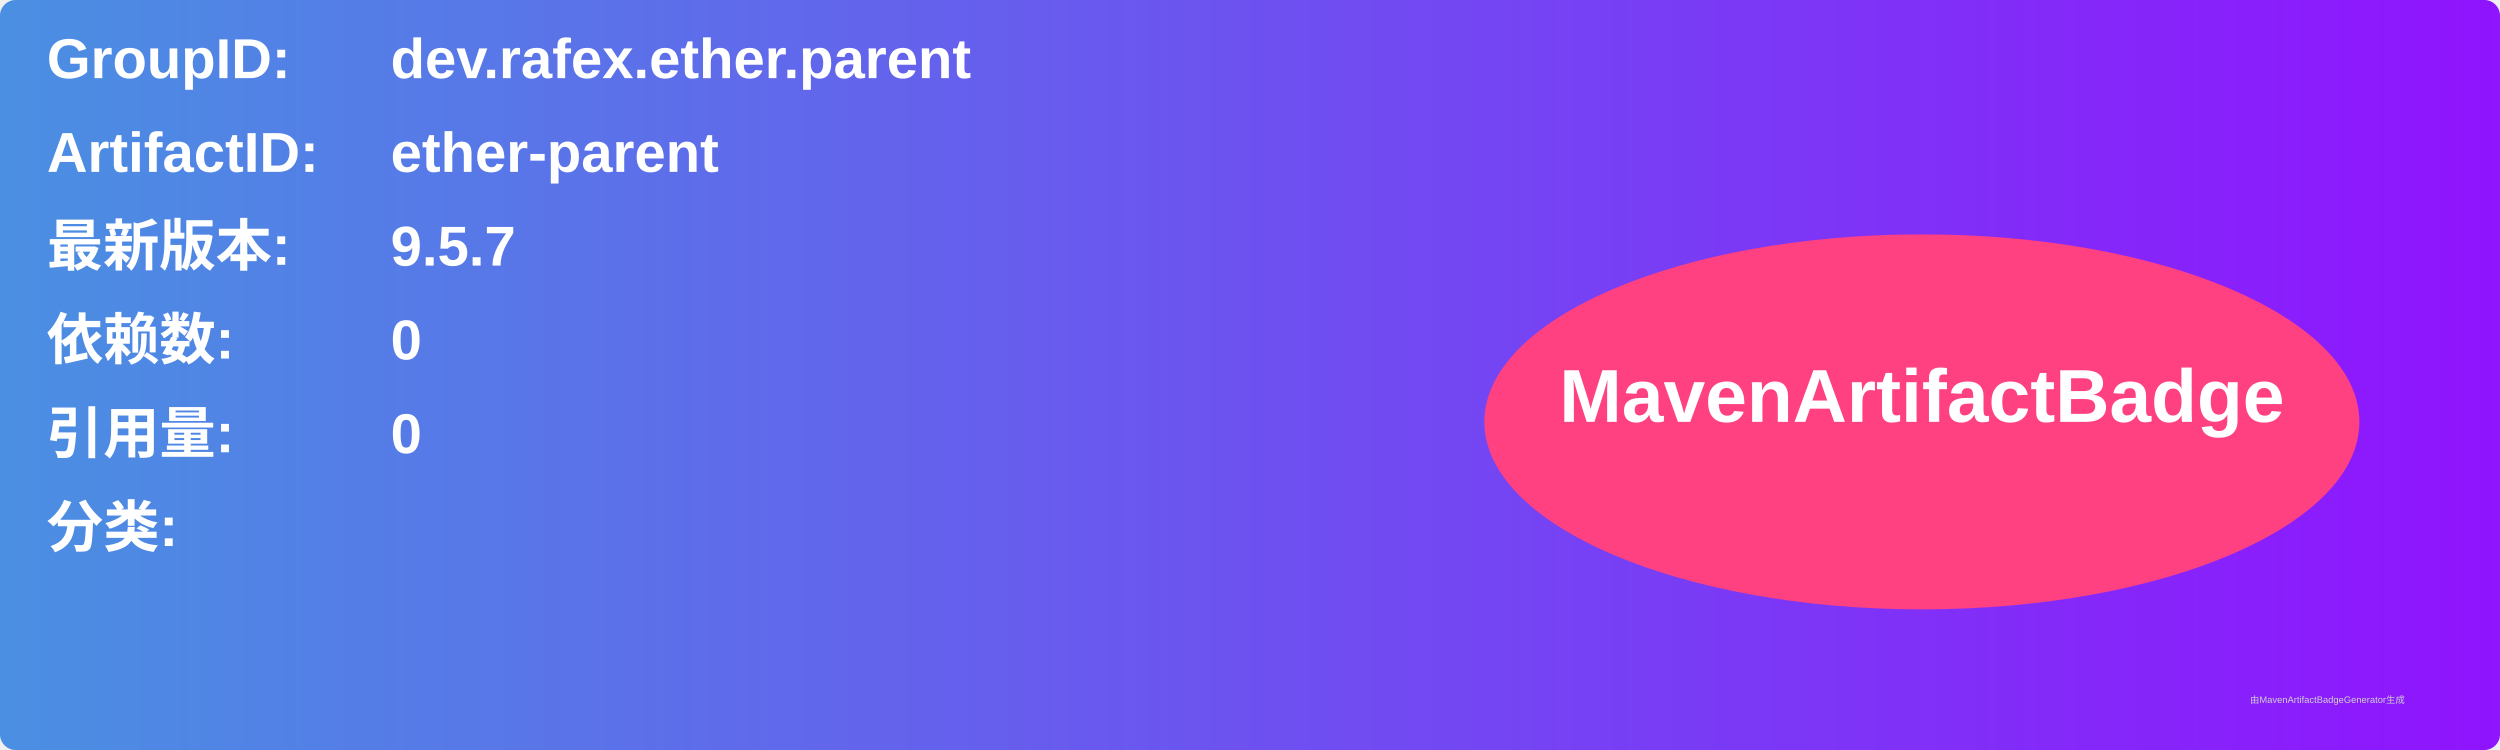
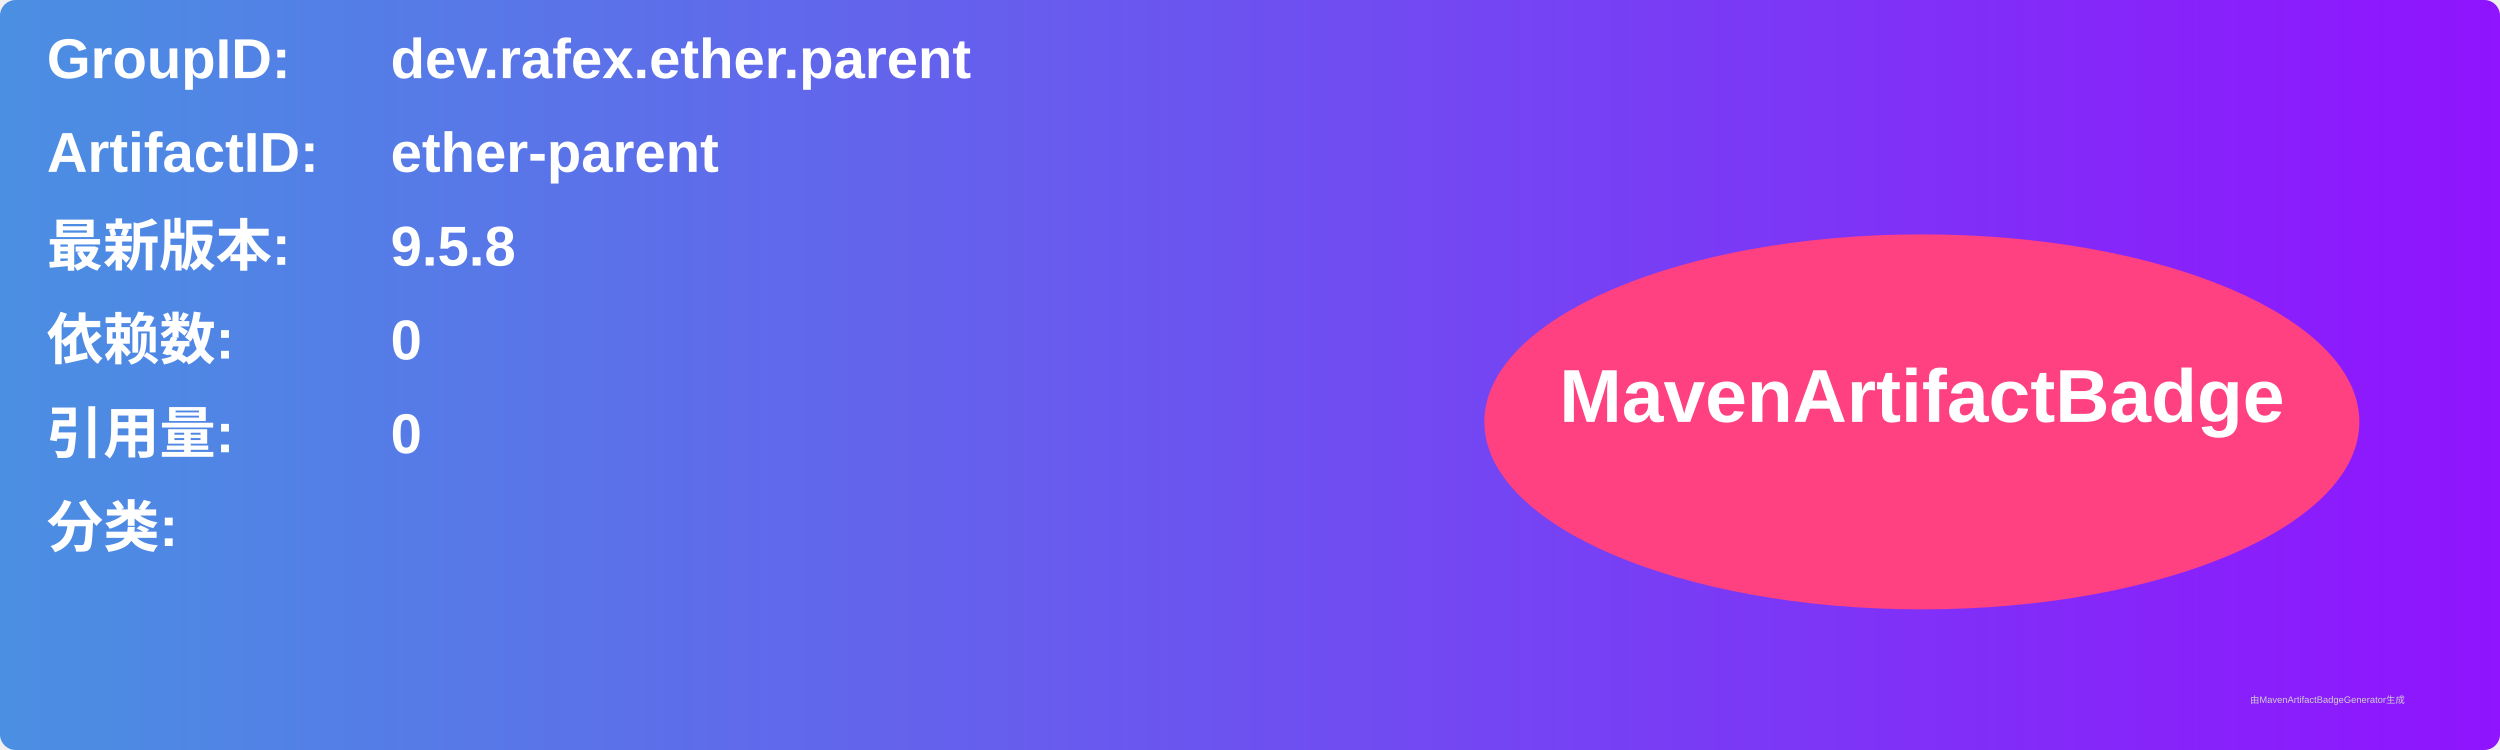
<svg xmlns="http://www.w3.org/2000/svg" width="800" height="240" viewBox="0 0 800 240">
  <linearGradient id="grad" x1="0%" y1="0%" x2="100%" y2="0%">
    <stop offset="0%" stop-color="#4a90e2" />
    <stop offset="100%" stop-color="#9013fe" />
  </linearGradient>
  <rect width="100%" height="100%" rx="5" ry="5" fill="url(#grad)" />
  <g transform="translate(15, 15)">
    <text x="0" y="10" font-family="Arial" font-size="18" fill="white" font-weight="bold" width="260">GroupID:</text>
    <text x="110" y="10" font-family="Arial" font-size="18" fill="white" font-weight="bold" width="460">dev.rafex.ether.parent</text>
    <text x="0" y="40" font-family="Arial" font-size="18" fill="white" font-weight="bold" width="260">ArtifactID:</text>
    <text x="110" y="40" font-family="Arial" font-size="18" fill="white" font-weight="bold" width="460">ether-parent</text>
    <text x="0" y="70" font-family="Arial" font-size="18" fill="white" font-weight="bold">最新版本:</text>
    <text x="110" y="70" font-family="Arial" font-size="18" fill="white" font-weight="bold">
-       <tspan font-weight="bold">9.5.7</tspan>
+       <tspan font-weight="bold">9.5.8</tspan>
    </text>
    <text x="0" y="100" font-family="Arial" font-size="18" fill="white" font-weight="bold">依赖数: </text>
    <text x="110" y="100" font-family="Arial" font-size="18" fill="white">
      <tspan font-weight="bold">0</tspan>
    </text>
    <text x="0" y="130" font-family="Arial" font-size="18" fill="white" font-weight="bold">引用量: </text>
    <text x="110" y="130" font-family="Arial" font-size="18" fill="white">
      <tspan font-weight="bold">0</tspan>
    </text>
    <text x="0" y="160" font-family="Arial" font-size="18" fill="white" font-weight="bold">分类:</text>
    <text x="10" y="190" font-family="Arial" font-size="10" fill="white">
      <tspan font-weight="bold" />
    </text>
    <ellipse cx="600" cy="120" rx="140" ry="60" fill="#ff4081" />
    <text x="600" y="120" text-anchor="middle" font-family="Arial" font-size="24" fill="white" font-weight="bold">MavenArtifactBadge</text>
  </g>
  <text x="720" y="225" font-family="Arial" font-size="3" fill="#d0d0d0">由MavenArtifactBadgeGenerator生成</text>
</svg>
